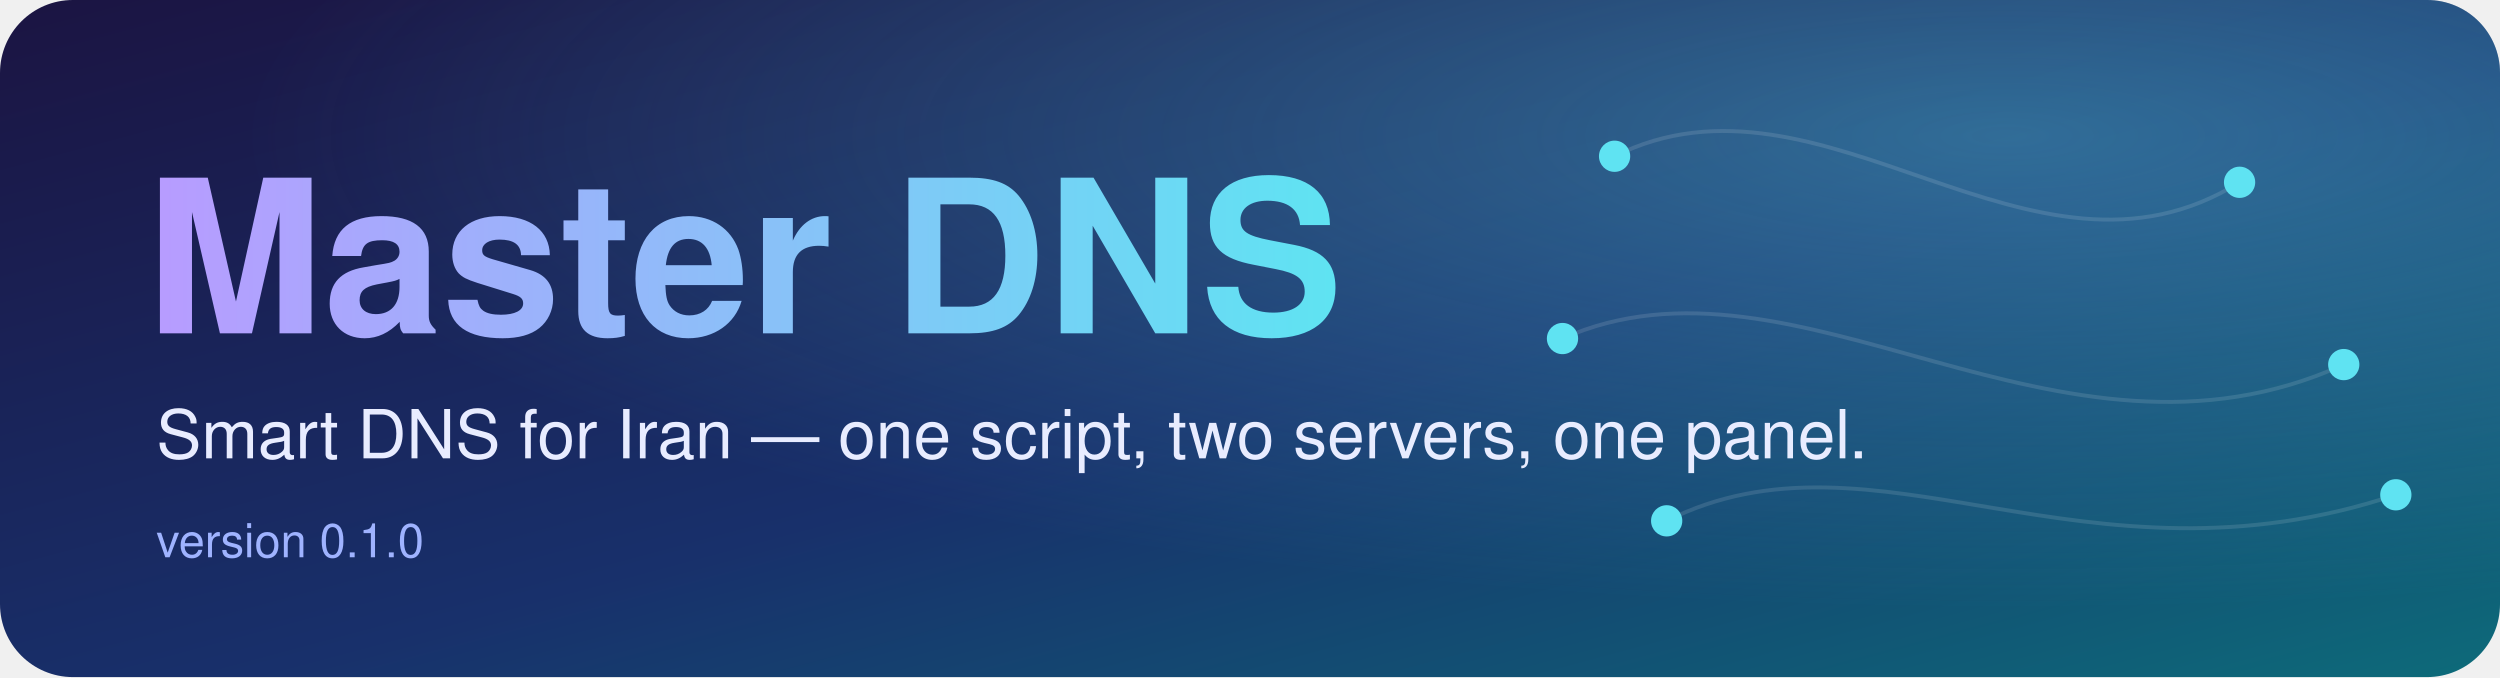
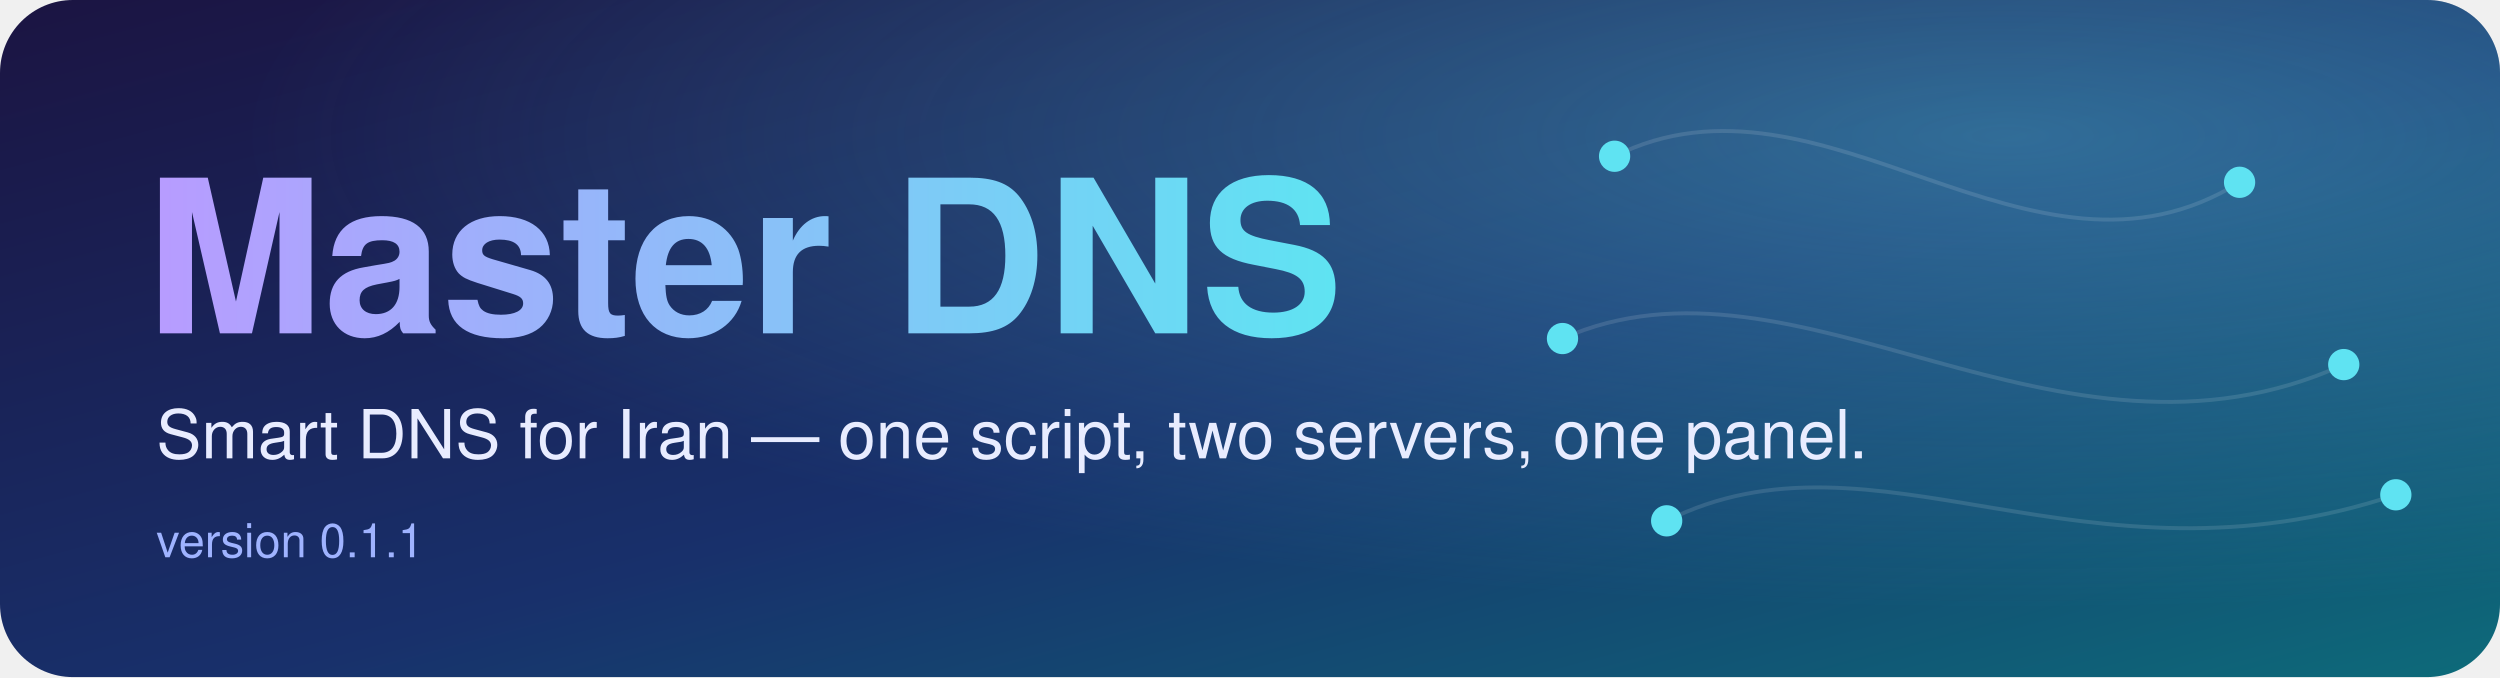
<svg xmlns="http://www.w3.org/2000/svg" viewBox="0 0 960 260" role="img" aria-label="Master DNS">
  <defs>
    <linearGradient id="bg" x1="0" y1="0" x2="1" y2="1">
      <stop offset="0" stop-color="#1b1442" />
      <stop offset="0.55" stop-color="#18306b" />
      <stop offset="1" stop-color="#0d6b7a" />
    </linearGradient>
    <linearGradient id="ink" x1="0" y1="0" x2="1" y2="0">
      <stop offset="0" stop-color="#b79cff" />
      <stop offset="1" stop-color="#5fe3f2" />
    </linearGradient>
    <radialGradient id="glow" cx="0.8" cy="0.2" r="0.7">
      <stop offset="0" stop-color="#5fe3f2" stop-opacity="0.35" />
      <stop offset="1" stop-color="#5fe3f2" stop-opacity="0" />
    </radialGradient>
  </defs>
  <rect width="960" height="260" rx="28" fill="url(#bg)" />
  <rect width="960" height="260" rx="28" fill="url(#glow)" />
  <g fill="none" stroke="#ffffff" stroke-opacity="0.12" stroke-width="1.5">
    <path d="M620 60 C 700 20, 780 120, 860 70" />
    <path d="M600 130 C 690 90, 790 190, 900 140" />
    <path d="M640 200 C 720 160, 800 230, 920 190" />
  </g>
  <g fill="#5fe3f2">
    <circle cx="620" cy="60" r="6" />
    <circle cx="860" cy="70" r="6" />
    <circle cx="600" cy="130" r="6" />
    <circle cx="900" cy="140" r="6" />
    <circle cx="640" cy="200" r="6" />
    <circle cx="920" cy="190" r="6" />
  </g>
  <text x="56" y="128" font-family="'Segoe UI',Helvetica,Arial,sans-serif" font-size="82" font-weight="800" fill="url(#ink)">Master DNS</text>
  <text x="60" y="176" font-family="'Segoe UI',Helvetica,Arial,sans-serif" font-size="26" fill="#e8ecff">Smart DNS for Iran — one script, two servers, one panel.</text>
-   <text x="60" y="214" font-family="'Segoe UI',Helvetica,Arial,sans-serif" font-size="18" fill="#9fb3ff">version 0.1.0</text>
+   <text x="60" y="214" font-family="'Segoe UI',Helvetica,Arial,sans-serif" font-size="18" fill="#9fb3ff">version 0.1.1</text>
</svg>
